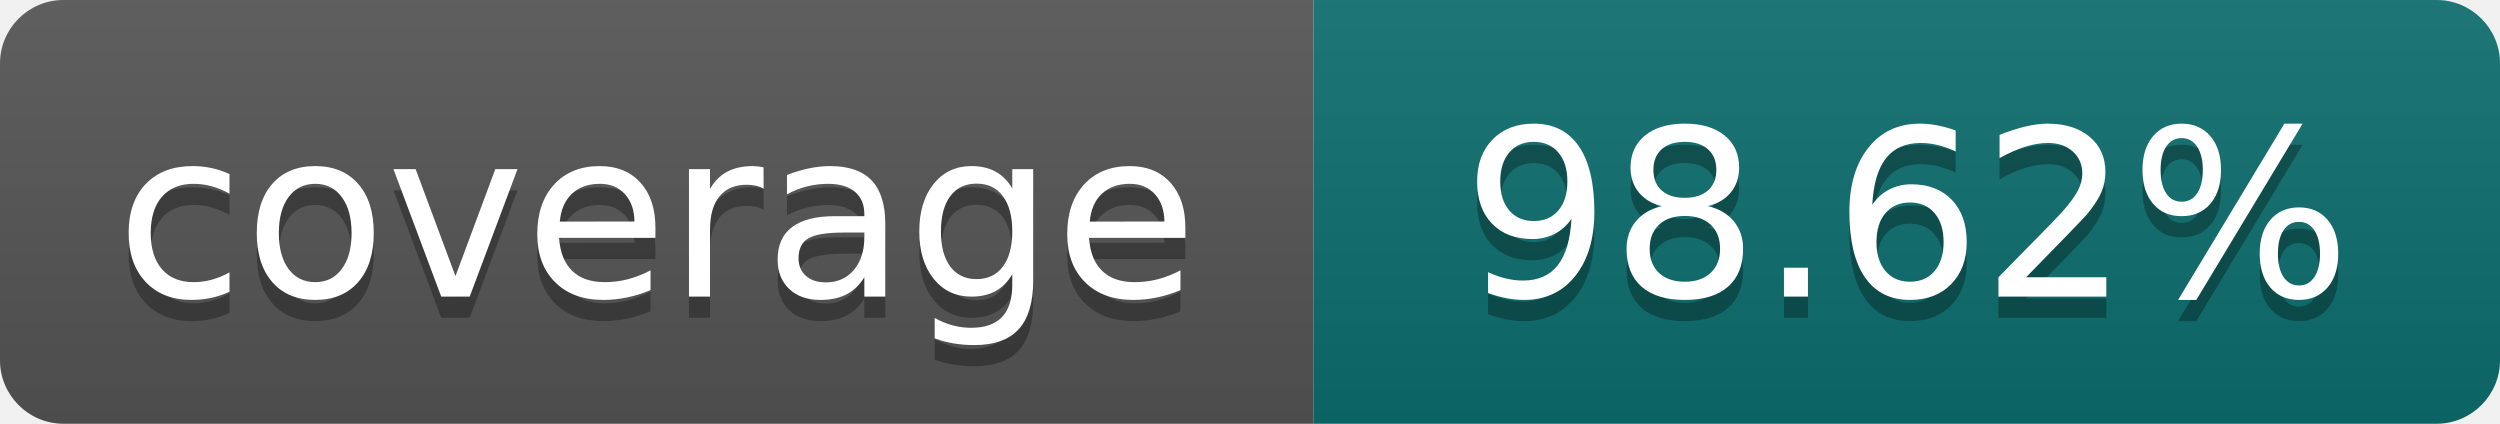
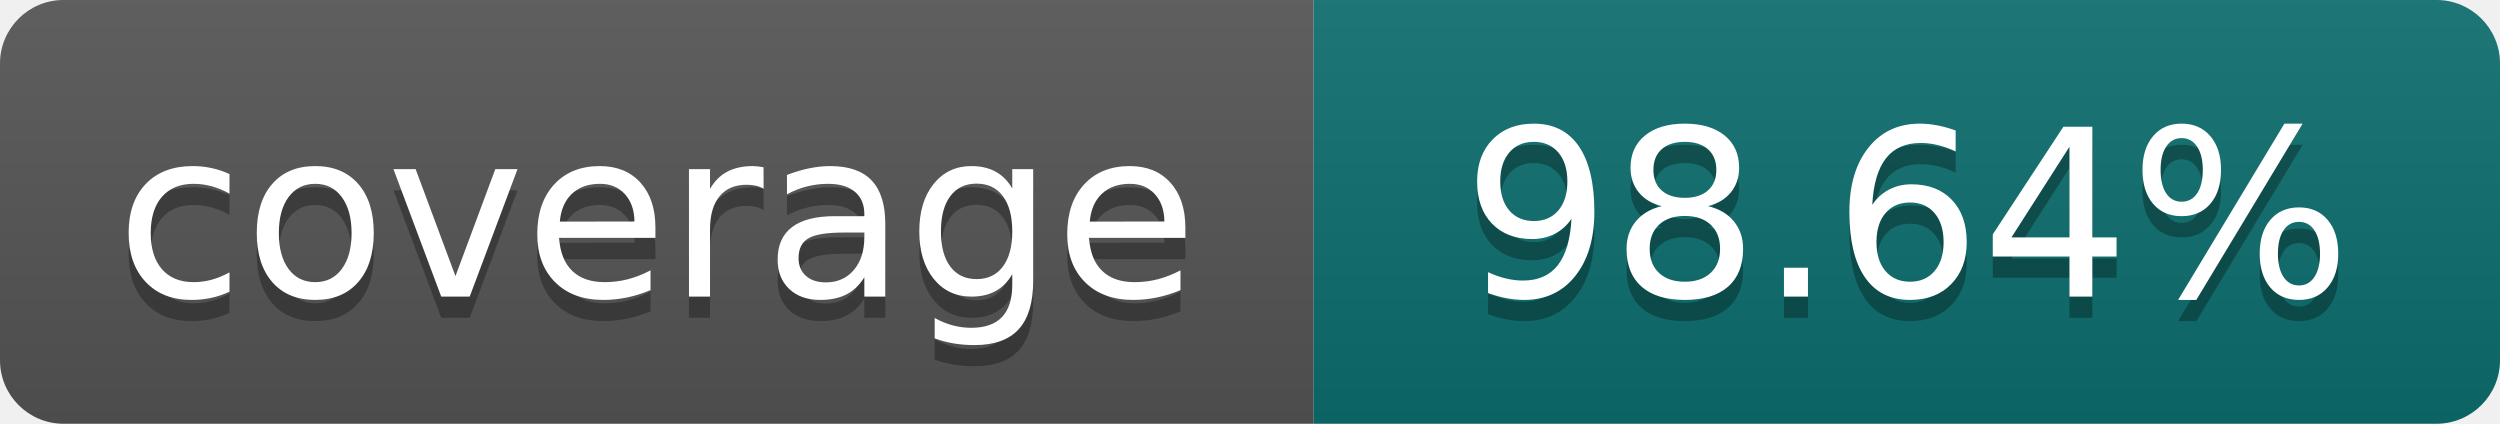
- <svg xmlns="http://www.w3.org/2000/svg" width="118" height="20" role="img" aria-label="coverage: 98.62%">
+ <svg xmlns="http://www.w3.org/2000/svg" width="118" height="20" role="img" aria-label="coverage: 98.64%">
  <linearGradient id="s" x2="0" y2="100%">
    <stop offset="0" stop-color="#bbb" stop-opacity=".1" />
    <stop offset="1" stop-opacity=".1" />
  </linearGradient>
  <clipPath id="r">
    <rect width="118" height="20" rx="3" fill="#fff" />
  </clipPath>
  <g clip-path="url(#r)">
    <rect width="62" height="20" fill="#555" />
    <rect x="62" width="56" height="20" fill="#0d6e6e" />
    <rect width="118" height="20" fill="url(#s)" />
  </g>
  <g fill="#fff" text-anchor="middle" font-family="Verdana,Geneva,DejaVu Sans,sans-serif" font-size="110" text-rendering="geometricPrecision">
    <text x="310" y="150" fill="#010101" fill-opacity=".3" transform="scale(.1)" textLength="500">coverage</text>
    <text x="310" y="140" transform="scale(.1)" textLength="500">coverage</text>
-     <text x="900" y="150" fill="#010101" fill-opacity=".3" transform="scale(.1)" textLength="440">98.62%</text>
-     <text x="900" y="140" transform="scale(.1)" textLength="440">98.62%</text>
+     <text x="900" y="150" fill="#010101" fill-opacity=".3" transform="scale(.1)" textLength="440">98.64%</text>
+     <text x="900" y="140" transform="scale(.1)" textLength="440">98.64%</text>
  </g>
</svg>
